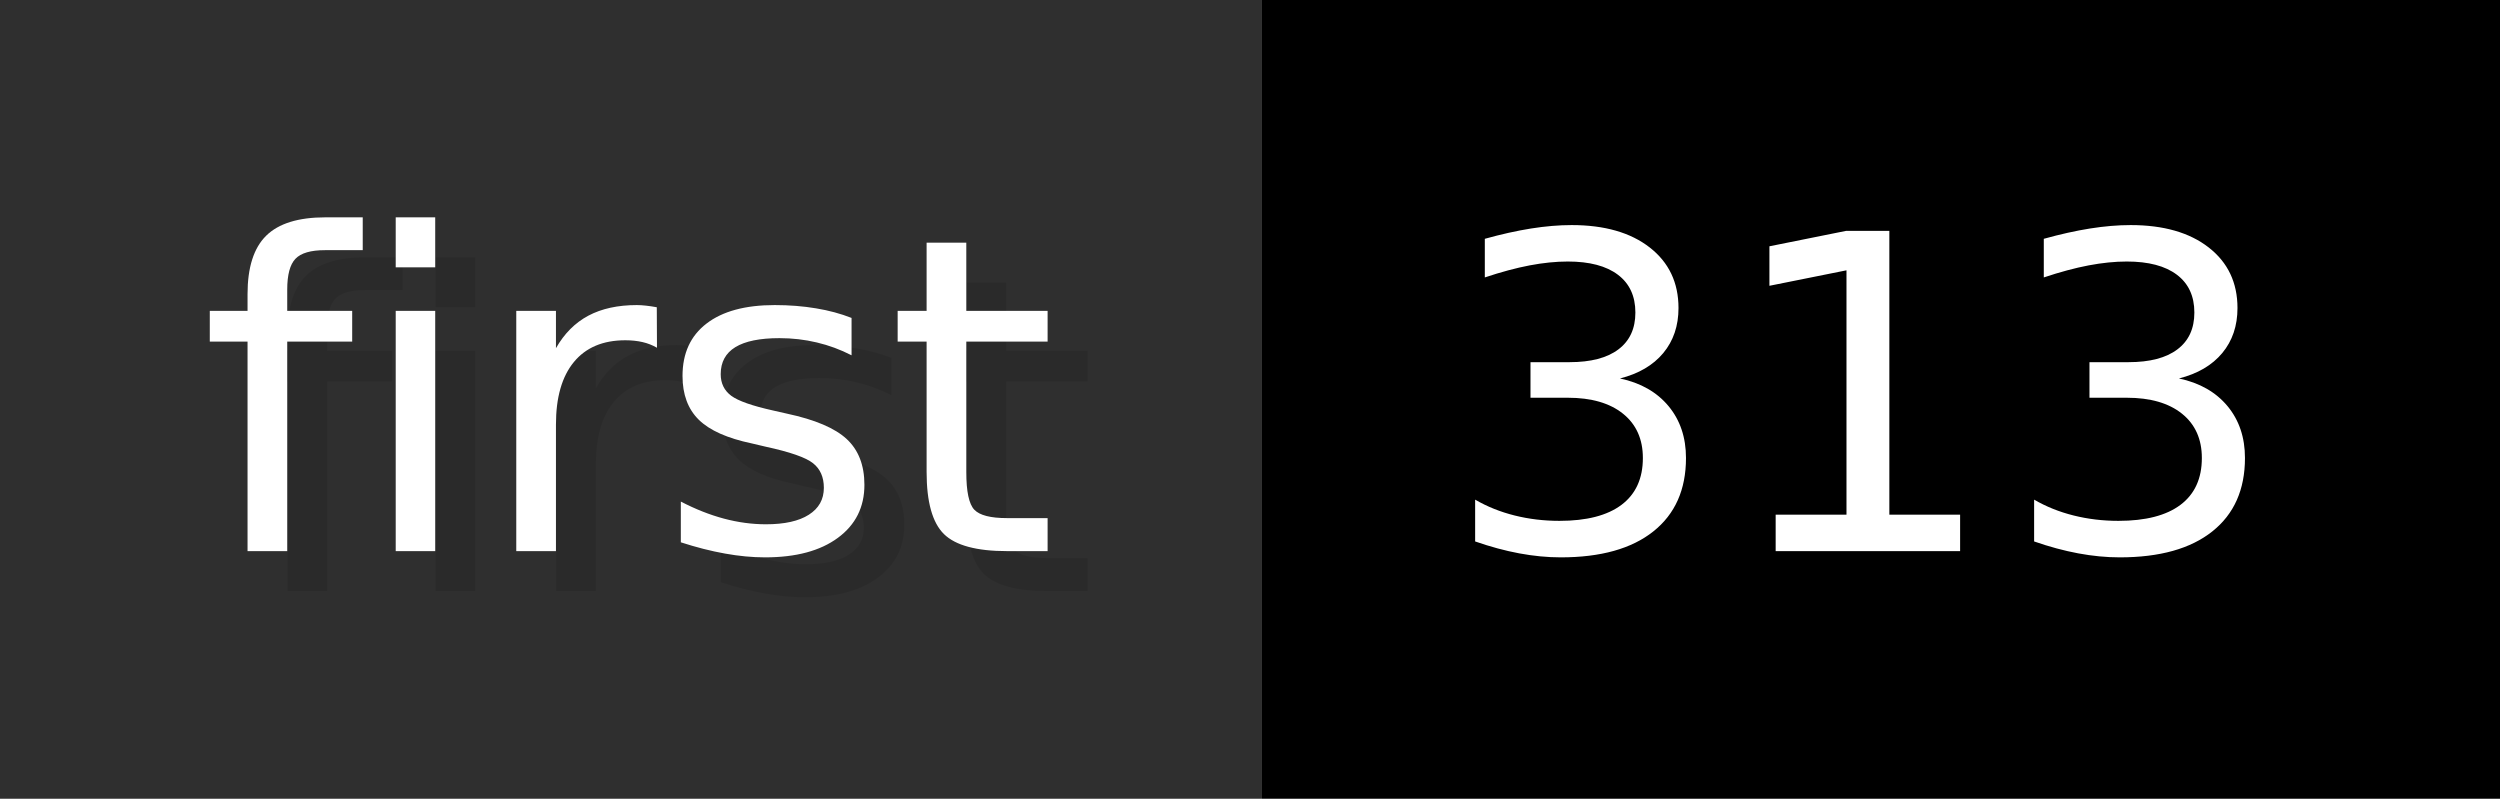
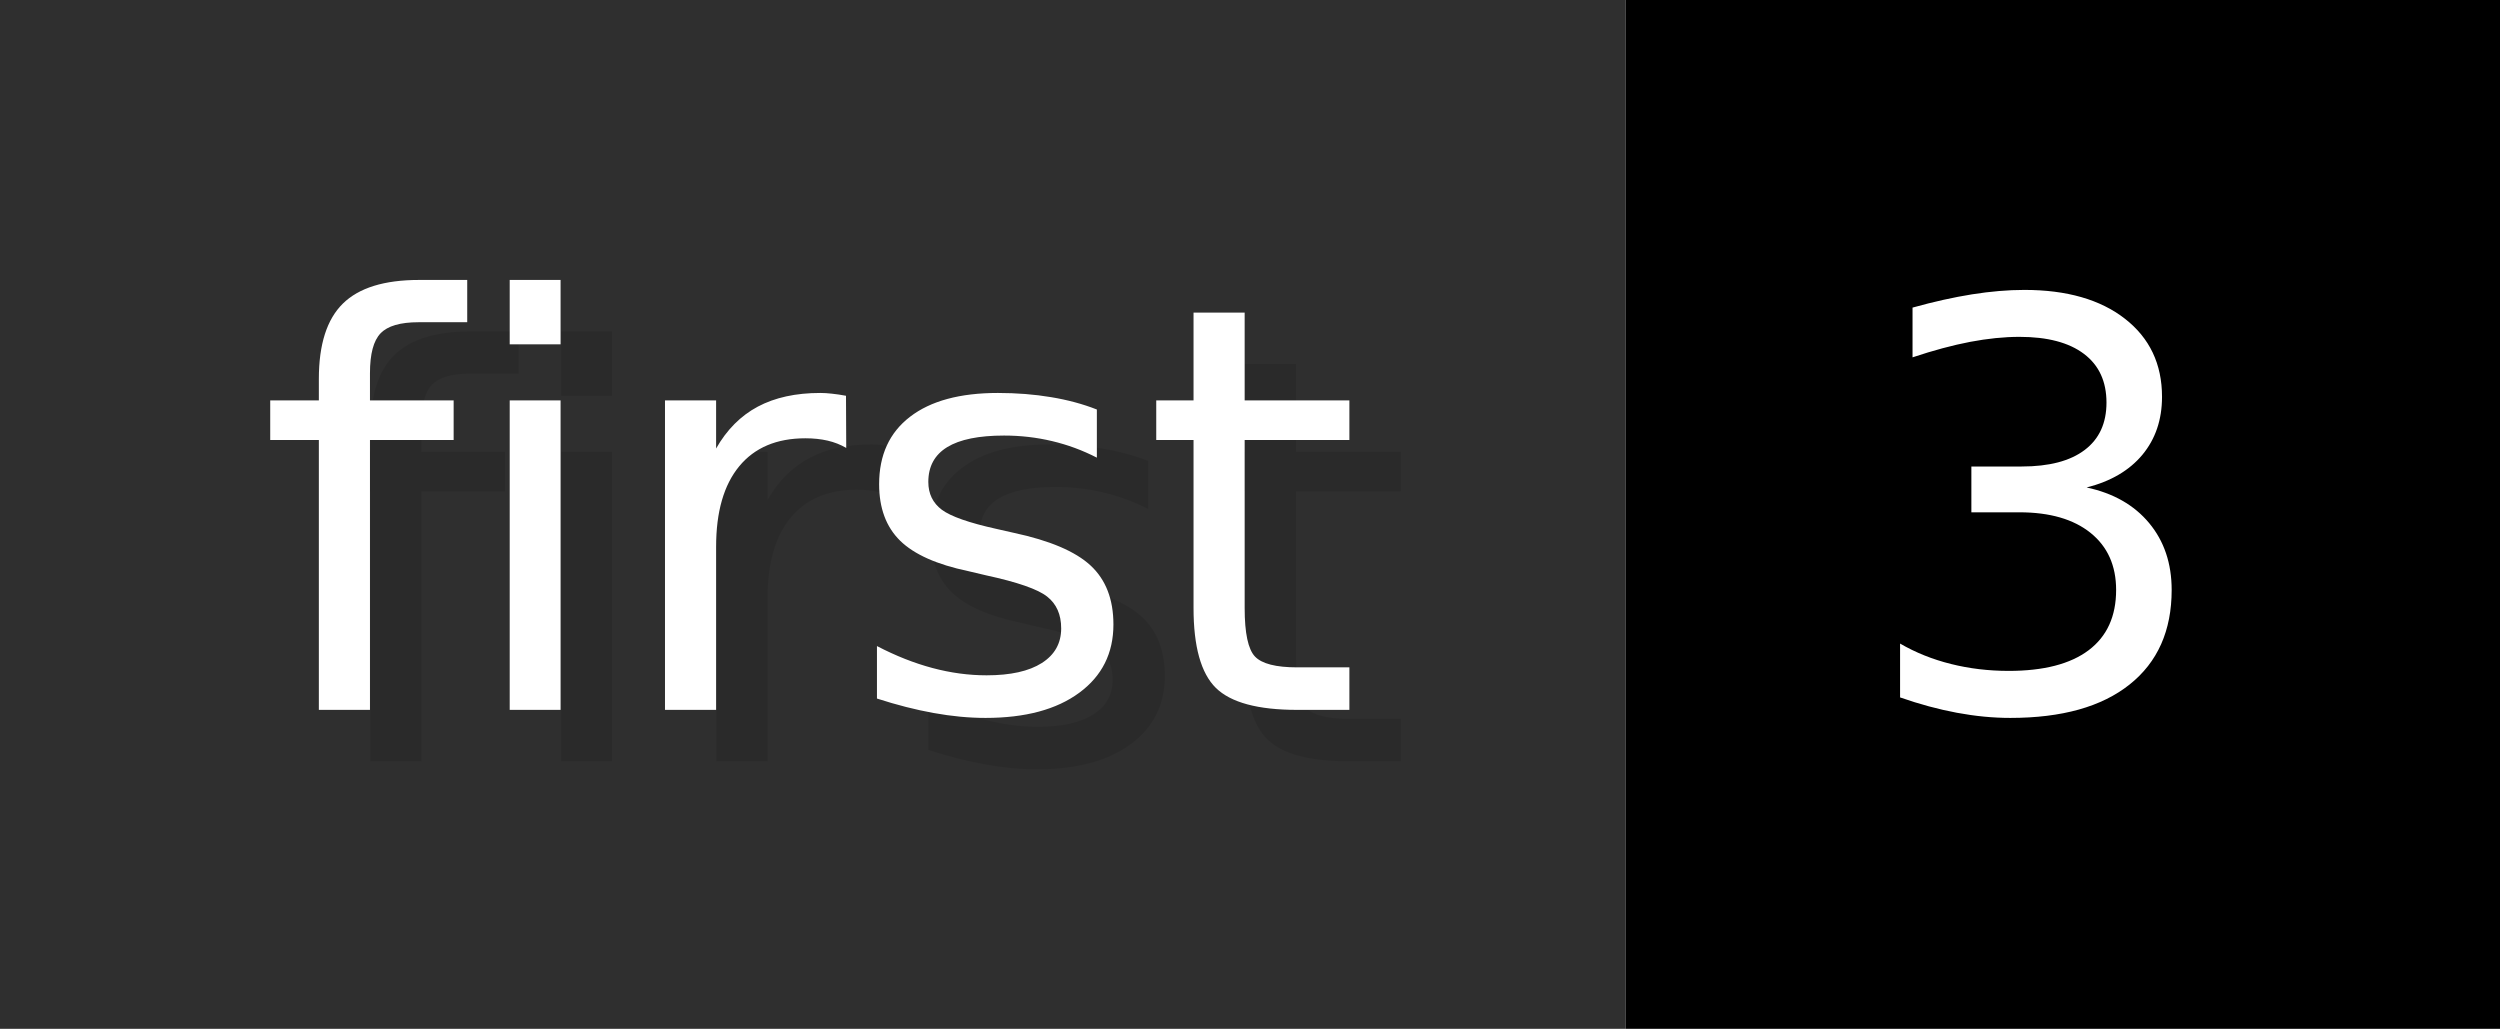
- <svg xmlns="http://www.w3.org/2000/svg" width="62.6" height="20" viewBox="0 0 626 200" role="img" aria-label="first: 313">
+ <svg xmlns="http://www.w3.org/2000/svg" width="48.6" height="20" viewBox="0 0 486 200" role="img" aria-label="first: 3">
  <g>
    <rect fill="#2F2F2F" width="316" height="200" />
-     <rect fill="#" x="316" width="310" height="200" />
+     <rect fill="#" x="316" width="170" height="200" />
  </g>
  <g aria-hidden="true" fill="#fff" text-anchor="start" font-family="Verdana,DejaVu Sans,sans-serif" font-size="110">
    <text x="60" y="148" textLength="216" fill="#000" opacity="0.1">first</text>
    <text x="50" y="138" textLength="216">first</text>
-     <text x="371" y="148" textLength="210" fill="#000" opacity="0.1">313</text>
-     <text x="361" y="138" textLength="210">313</text>
+     <text x="371" y="148" textLength="70" fill="#000" opacity="0.1">3</text>
+     <text x="361" y="138" textLength="70">3</text>
  </g>
</svg>
